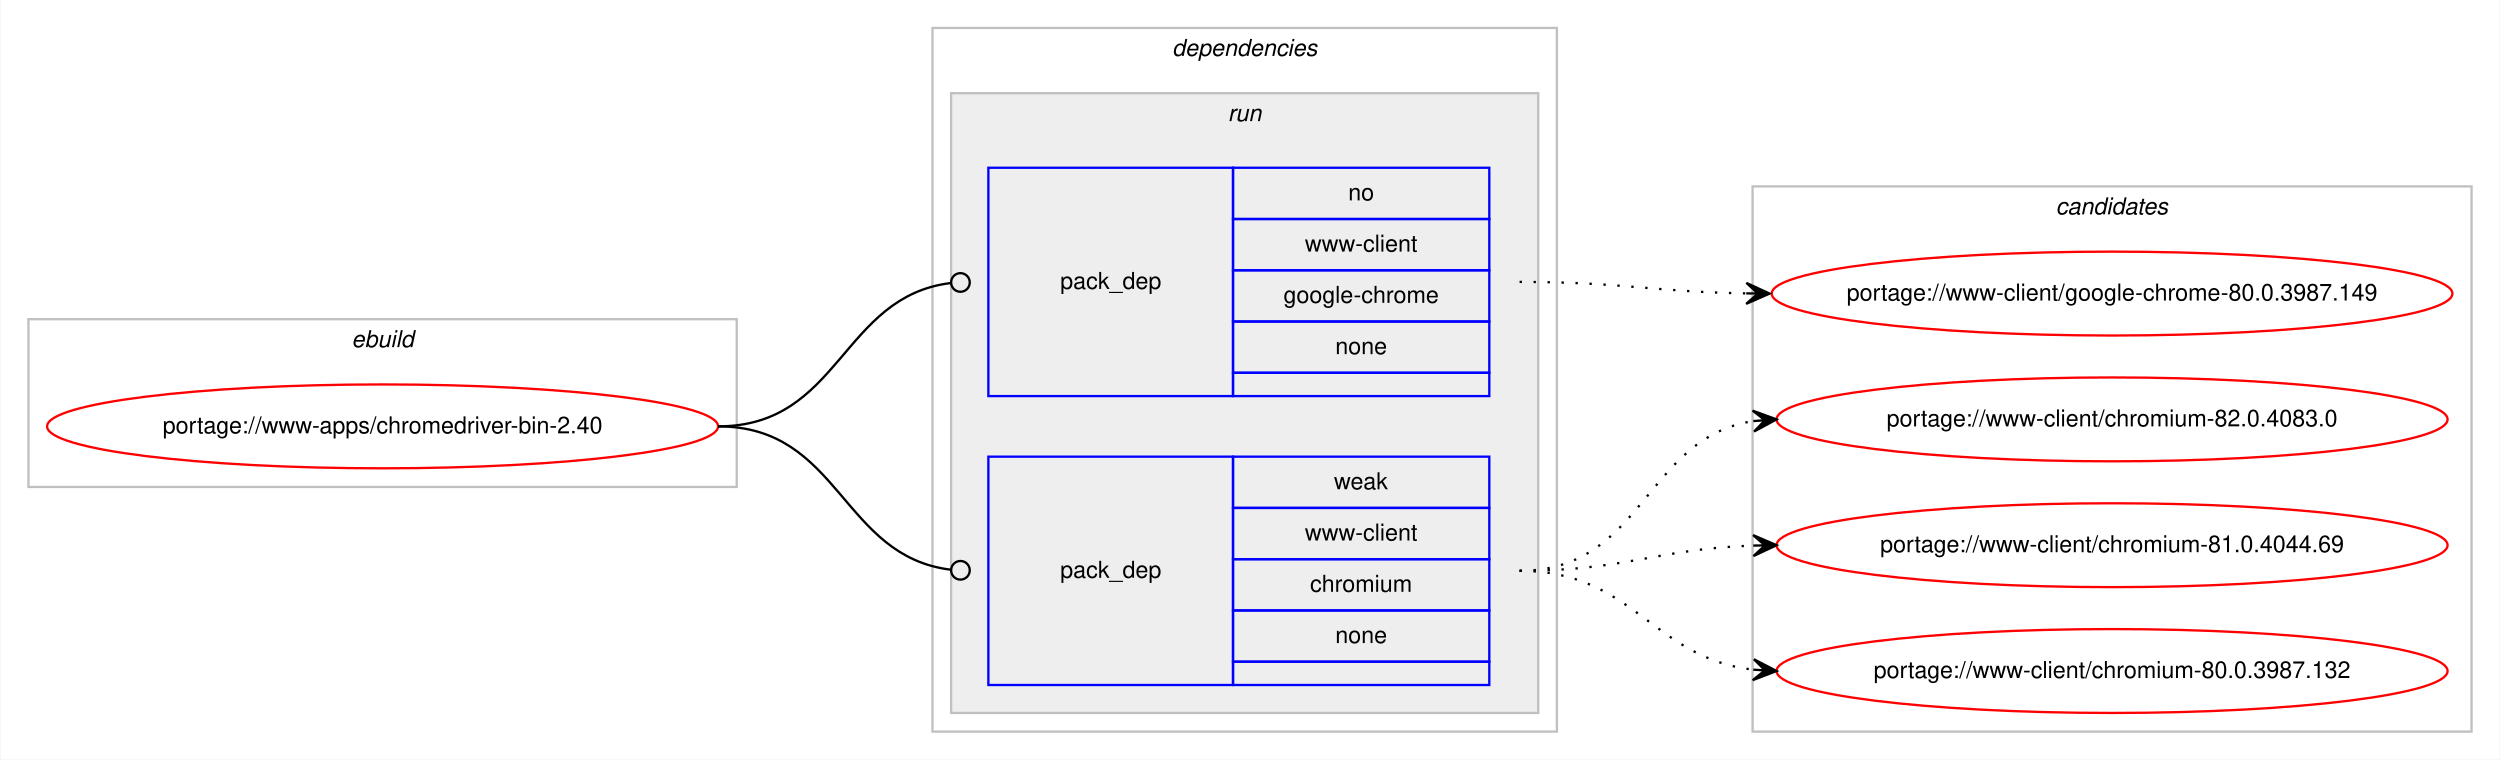
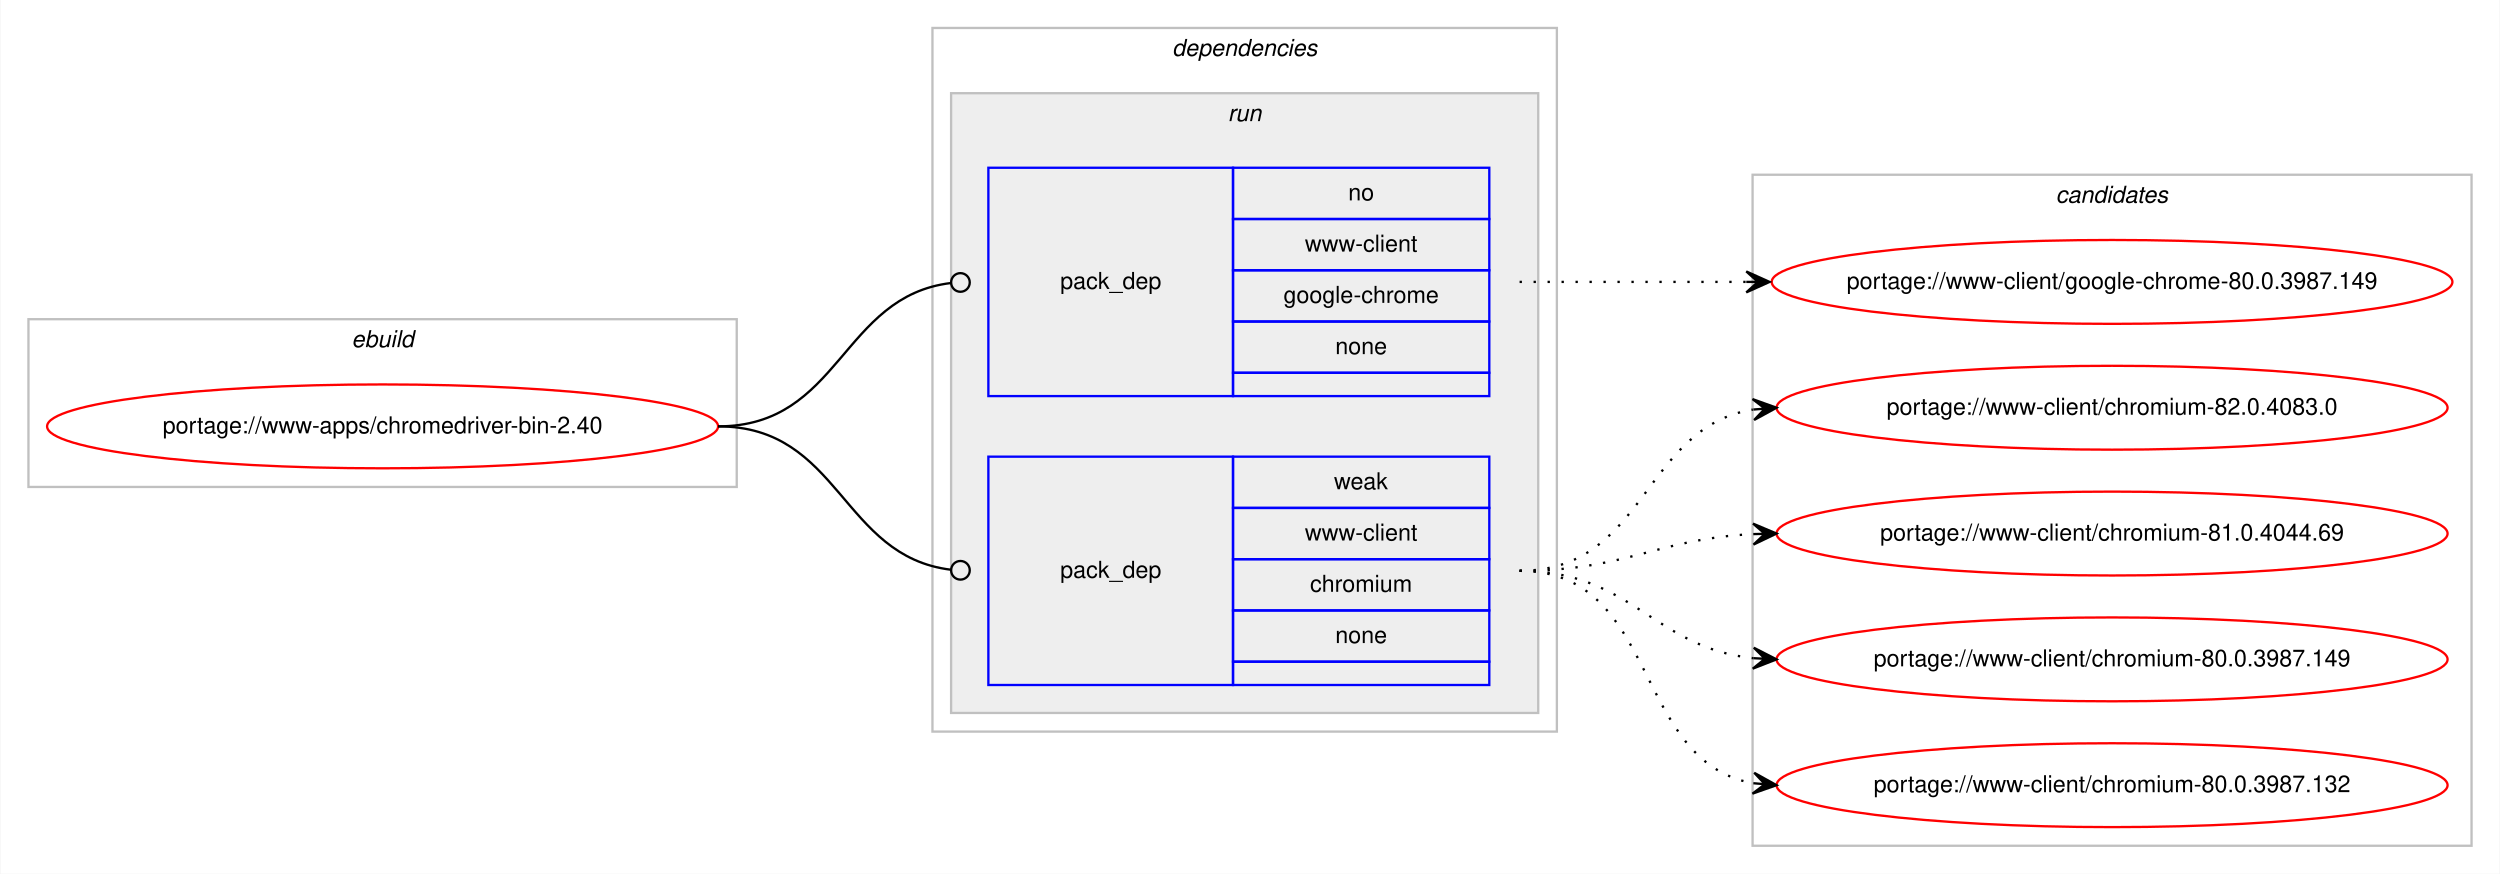
- <svg xmlns="http://www.w3.org/2000/svg" xmlns:xlink="http://www.w3.org/1999/xlink" width="1073pt" height="326pt" viewBox="0.00 0.00 1072.58 326.00">
-   <g id="graph0" class="graph" transform="scale(1 1) rotate(0) translate(4 322)">
-     <polygon fill="#ffffff" stroke="transparent" points="-4,4 -4,-322 1068.58,-322 1068.58,4 -4,4" />
+ <svg xmlns="http://www.w3.org/2000/svg" xmlns:xlink="http://www.w3.org/1999/xlink" width="1073pt" height="375pt" viewBox="0.00 0.00 1072.58 375.00">
+   <g id="graph0" class="graph" transform="scale(1 1) rotate(0) translate(4 371)">
+     <polygon fill="#ffffff" stroke="transparent" points="-4,4 -4,-371 1068.58,-371 1068.58,4 -4,4" />
    <g id="clust1" class="cluster">
-       <polygon fill="none" stroke="#c0c0c0" points="8,-113 8,-185 312,-185 312,-113 8,-113" />
-       <text text-anchor="start" x="146.663" y="-173" font-family="Helvetica,sans-Serif" font-style="italic" font-size="10.00" fill="#000000">ebuild</text>
+       <polygon fill="none" stroke="#c0c0c0" points="8,-162 8,-234 312,-234 312,-162 8,-162" />
+       <text text-anchor="start" x="146.663" y="-222" font-family="Helvetica,sans-Serif" font-style="italic" font-size="10.00" fill="#000000">ebuild</text>
    </g>
    <g id="clust2" class="cluster">
-       <polygon fill="none" stroke="#c0c0c0" points="396,-8 396,-310 664,-310 664,-8 396,-8" />
-       <text text-anchor="start" x="498.875" y="-298" font-family="Helvetica,sans-Serif" font-style="italic" font-size="10.00" fill="#000000">dependencies</text>
+       <polygon fill="none" stroke="#c0c0c0" points="396,-57 396,-359 664,-359 664,-57 396,-57" />
+       <text text-anchor="start" x="498.875" y="-347" font-family="Helvetica,sans-Serif" font-style="italic" font-size="10.00" fill="#000000">dependencies</text>
    </g>
    <g id="clust5" class="cluster">
-       <polygon fill="#eeeeee" stroke="#c0c0c0" points="404,-16 404,-282 656,-282 656,-16 404,-16" />
-       <text text-anchor="start" x="522.777" y="-270" font-family="Helvetica,sans-Serif" font-style="italic" font-size="10.00" fill="#000000">run</text>
+       <polygon fill="#eeeeee" stroke="#c0c0c0" points="404,-65 404,-331 656,-331 656,-65 404,-65" />
+       <text text-anchor="start" x="522.777" y="-319" font-family="Helvetica,sans-Serif" font-style="italic" font-size="10.00" fill="#000000">run</text>
    </g>
    <g id="clust8" class="cluster">
-       <polygon fill="none" stroke="#c0c0c0" points="748,-8 748,-242 1056.58,-242 1056.58,-8 748,-8" />
-       <text text-anchor="start" x="878.114" y="-230" font-family="Helvetica,sans-Serif" font-style="italic" font-size="10.00" fill="#000000">candidates</text>
+       <polygon fill="none" stroke="#c0c0c0" points="748,-8 748,-296 1056.58,-296 1056.58,-8 748,-8" />
+       <text text-anchor="start" x="878.114" y="-284" font-family="Helvetica,sans-Serif" font-style="italic" font-size="10.00" fill="#000000">candidates</text>
    </g>
    <g id="node1" class="node">
      <g id="a_node1">
        <a xlink:href="../www-apps/chromedriver-bin-2.40.svg" xlink:title="portage://www-apps/chromedriver-bin-2.40">
-           <ellipse fill="none" stroke="#ff0000" cx="160" cy="-139" rx="144" ry="18" />
-           <text text-anchor="middle" x="160" y="-136" font-family="Helvetica,sans-Serif" font-size="10.00" fill="#000000">portage://www-apps/chromedriver-bin-2.40</text>
+           <ellipse fill="none" stroke="#ff0000" cx="160" cy="-188" rx="144" ry="18" />
+           <text text-anchor="middle" x="160" y="-185" font-family="Helvetica,sans-Serif" font-size="10.00" fill="#000000">portage://www-apps/chromedriver-bin-2.40</text>
        </a>
      </g>
    </g>
    <g id="node2" class="node">
-       <polygon fill="none" stroke="#0000ff" points="420,-152 420,-250 525,-250 525,-152 420,-152" />
-       <text text-anchor="start" x="450.823" y="-198" font-family="Helvetica,sans-Serif" font-size="10.00" fill="#000000">pack_dep</text>
-       <polygon fill="none" stroke="#0000ff" points="525,-228 525,-250 635,-250 635,-228 525,-228" />
-       <text text-anchor="start" x="574.441" y="-236" font-family="Helvetica,sans-Serif" font-size="10.00" fill="#000000">no</text>
-       <polygon fill="none" stroke="#0000ff" points="525,-206 525,-228 635,-228 635,-206 525,-206" />
-       <text text-anchor="start" x="555.84" y="-214" font-family="Helvetica,sans-Serif" font-size="10.00" fill="#000000">www-client</text>
-       <polygon fill="none" stroke="#0000ff" points="525,-184 525,-206 635,-206 635,-184 525,-184" />
-       <text text-anchor="start" x="546.661" y="-192" font-family="Helvetica,sans-Serif" font-size="10.00" fill="#000000">google-chrome</text>
-       <polygon fill="none" stroke="#0000ff" points="525,-162 525,-184 635,-184 635,-162 525,-162" />
-       <text text-anchor="start" x="568.882" y="-170" font-family="Helvetica,sans-Serif" font-size="10.00" fill="#000000">none</text>
-       <polygon fill="none" stroke="#0000ff" points="525,-152 525,-162 635,-162 635,-152 525,-152" />
+       <polygon fill="none" stroke="#0000ff" points="420,-201 420,-299 525,-299 525,-201 420,-201" />
+       <text text-anchor="start" x="450.823" y="-247" font-family="Helvetica,sans-Serif" font-size="10.00" fill="#000000">pack_dep</text>
+       <polygon fill="none" stroke="#0000ff" points="525,-277 525,-299 635,-299 635,-277 525,-277" />
+       <text text-anchor="start" x="574.441" y="-285" font-family="Helvetica,sans-Serif" font-size="10.00" fill="#000000">no</text>
+       <polygon fill="none" stroke="#0000ff" points="525,-255 525,-277 635,-277 635,-255 525,-255" />
+       <text text-anchor="start" x="555.84" y="-263" font-family="Helvetica,sans-Serif" font-size="10.00" fill="#000000">www-client</text>
+       <polygon fill="none" stroke="#0000ff" points="525,-233 525,-255 635,-255 635,-233 525,-233" />
+       <text text-anchor="start" x="546.661" y="-241" font-family="Helvetica,sans-Serif" font-size="10.00" fill="#000000">google-chrome</text>
+       <polygon fill="none" stroke="#0000ff" points="525,-211 525,-233 635,-233 635,-211 525,-211" />
+       <text text-anchor="start" x="568.882" y="-219" font-family="Helvetica,sans-Serif" font-size="10.00" fill="#000000">none</text>
+       <polygon fill="none" stroke="#0000ff" points="525,-201 525,-211 635,-211 635,-201 525,-201" />
    </g>
    <g id="edge1" class="edge">
-       <path fill="none" stroke="#000000" d="M304,-139C356.537,-139 356.777,-194.863 404.002,-200.537" />
-       <ellipse fill="none" stroke="#000000" cx="408.007" cy="-200.769" rx="4" ry="4" />
+       <path fill="none" stroke="#000000" d="M304,-188C356.537,-188 356.777,-243.863 404.002,-249.537" />
+       <ellipse fill="none" stroke="#000000" cx="408.007" cy="-249.769" rx="4" ry="4" />
    </g>
    <g id="node3" class="node">
-       <polygon fill="none" stroke="#0000ff" points="420,-28 420,-126 525,-126 525,-28 420,-28" />
-       <text text-anchor="start" x="450.823" y="-74" font-family="Helvetica,sans-Serif" font-size="10.00" fill="#000000">pack_dep</text>
-       <polygon fill="none" stroke="#0000ff" points="525,-104 525,-126 635,-126 635,-104 525,-104" />
-       <text text-anchor="start" x="568.332" y="-112" font-family="Helvetica,sans-Serif" font-size="10.00" fill="#000000">weak</text>
-       <polygon fill="none" stroke="#0000ff" points="525,-82 525,-104 635,-104 635,-82 525,-82" />
-       <text text-anchor="start" x="555.84" y="-90" font-family="Helvetica,sans-Serif" font-size="10.00" fill="#000000">www-client</text>
-       <polygon fill="none" stroke="#0000ff" points="525,-60 525,-82 635,-82 635,-60 525,-60" />
-       <text text-anchor="start" x="558.058" y="-68" font-family="Helvetica,sans-Serif" font-size="10.00" fill="#000000">chromium</text>
-       <polygon fill="none" stroke="#0000ff" points="525,-38 525,-60 635,-60 635,-38 525,-38" />
-       <text text-anchor="start" x="568.882" y="-46" font-family="Helvetica,sans-Serif" font-size="10.00" fill="#000000">none</text>
-       <polygon fill="none" stroke="#0000ff" points="525,-28 525,-38 635,-38 635,-28 525,-28" />
+       <polygon fill="none" stroke="#0000ff" points="420,-77 420,-175 525,-175 525,-77 420,-77" />
+       <text text-anchor="start" x="450.823" y="-123" font-family="Helvetica,sans-Serif" font-size="10.00" fill="#000000">pack_dep</text>
+       <polygon fill="none" stroke="#0000ff" points="525,-153 525,-175 635,-175 635,-153 525,-153" />
+       <text text-anchor="start" x="568.332" y="-161" font-family="Helvetica,sans-Serif" font-size="10.00" fill="#000000">weak</text>
+       <polygon fill="none" stroke="#0000ff" points="525,-131 525,-153 635,-153 635,-131 525,-131" />
+       <text text-anchor="start" x="555.84" y="-139" font-family="Helvetica,sans-Serif" font-size="10.00" fill="#000000">www-client</text>
+       <polygon fill="none" stroke="#0000ff" points="525,-109 525,-131 635,-131 635,-109 525,-109" />
+       <text text-anchor="start" x="558.058" y="-117" font-family="Helvetica,sans-Serif" font-size="10.00" fill="#000000">chromium</text>
+       <polygon fill="none" stroke="#0000ff" points="525,-87 525,-109 635,-109 635,-87 525,-87" />
+       <text text-anchor="start" x="568.882" y="-95" font-family="Helvetica,sans-Serif" font-size="10.00" fill="#000000">none</text>
+       <polygon fill="none" stroke="#0000ff" points="525,-77 525,-87 635,-87 635,-77 525,-77" />
    </g>
    <g id="edge2" class="edge">
-       <path fill="none" stroke="#000000" d="M304,-139C356.537,-139 356.777,-83.137 404.002,-77.463" />
-       <ellipse fill="none" stroke="#000000" cx="408.007" cy="-77.231" rx="4" ry="4" />
+       <path fill="none" stroke="#000000" d="M304,-188C356.537,-188 356.777,-132.137 404.002,-126.463" />
+       <ellipse fill="none" stroke="#000000" cx="408.007" cy="-126.231" rx="4" ry="4" />
    </g>
    <g id="node4" class="node">
      <g id="a_node4">
        <a xlink:href="../www-client/google-chrome-80.0.3987.149.svg" xlink:title="portage://www-client/google-chrome-80.0.3987.149">
-           <ellipse fill="none" stroke="#ff0000" cx="902.29" cy="-196" rx="146.08" ry="18" />
-           <text text-anchor="middle" x="902.29" y="-193" font-family="Helvetica,sans-Serif" font-size="10.00" fill="#000000">portage://www-client/google-chrome-80.0.3987.149</text>
+           <ellipse fill="none" stroke="#ff0000" cx="902.29" cy="-250" rx="146.08" ry="18" />
+           <text text-anchor="middle" x="902.29" y="-247" font-family="Helvetica,sans-Serif" font-size="10.00" fill="#000000">portage://www-client/google-chrome-80.0.3987.149</text>
        </a>
      </g>
    </g>
    <g id="edge3" class="edge">
-       <path fill="none" stroke="#000000" stroke-dasharray="1,5" d="M648,-201C692.193,-201 705.602,-196.715 745.225,-196.078" />
-       <polygon fill="#000000" stroke="#000000" points="755.29,-196 745.325,-200.578 750.29,-196.039 745.29,-196.078 745.29,-196.078 745.29,-196.078 750.29,-196.039 745.255,-191.578 755.29,-196 755.29,-196" />
+       <path fill="none" stroke="#000000" stroke-dasharray="1,5" d="M648,-250C692.145,-250 705.639,-250 745.234,-250" />
+       <polygon fill="#000000" stroke="#000000" points="755.29,-250 745.29,-254.5 750.29,-250 745.29,-250 745.29,-250 745.29,-250 750.29,-250 745.29,-245.5 755.29,-250 755.29,-250" />
    </g>
    <g id="node5" class="node">
      <g id="a_node5">
        <a xlink:href="../www-client/chromium-82.0.4083.0.svg" xlink:title="portage://www-client/chromium-82.0.4083.0">
-           <ellipse fill="none" stroke="#ff0000" cx="902.29" cy="-142" rx="144" ry="18" />
-           <text text-anchor="middle" x="902.29" y="-139" font-family="Helvetica,sans-Serif" font-size="10.00" fill="#000000">portage://www-client/chromium-82.0.4083.0</text>
+           <ellipse fill="none" stroke="#ff0000" cx="902.29" cy="-196" rx="144" ry="18" />
+           <text text-anchor="middle" x="902.29" y="-193" font-family="Helvetica,sans-Serif" font-size="10.00" fill="#000000">portage://www-client/chromium-82.0.4083.0</text>
        </a>
      </g>
    </g>
    <g id="edge4" class="edge">
-       <path fill="none" stroke="#000000" stroke-dasharray="1,5" d="M648,-77C701.341,-77 701.595,-134.129 748.3,-141.27" />
-       <polygon fill="#000000" stroke="#000000" points="758.29,-142 747.989,-145.759 753.303,-141.636 748.316,-141.271 748.316,-141.271 748.316,-141.271 753.303,-141.636 748.644,-136.783 758.29,-142 758.29,-142" />
+       <path fill="none" stroke="#000000" stroke-dasharray="1,5" d="M648,-126C702.429,-126 700.711,-187.523 748.121,-195.214" />
+       <polygon fill="#000000" stroke="#000000" points="758.29,-196 747.973,-199.716 753.305,-195.614 748.32,-195.229 748.32,-195.229 748.32,-195.229 753.305,-195.614 748.667,-190.743 758.29,-196 758.29,-196" />
    </g>
    <g id="node6" class="node">
      <g id="a_node6">
        <a xlink:href="../www-client/chromium-81.0.4044.69.svg" xlink:title="portage://www-client/chromium-81.0.4044.69">
-           <ellipse fill="none" stroke="#ff0000" cx="902.29" cy="-88" rx="144" ry="18" />
-           <text text-anchor="middle" x="902.29" y="-85" font-family="Helvetica,sans-Serif" font-size="10.00" fill="#000000">portage://www-client/chromium-81.0.4044.69</text>
+           <ellipse fill="none" stroke="#ff0000" cx="902.29" cy="-142" rx="144" ry="18" />
+           <text text-anchor="middle" x="902.29" y="-139" font-family="Helvetica,sans-Serif" font-size="10.00" fill="#000000">portage://www-client/chromium-81.0.4044.69</text>
        </a>
      </g>
    </g>
    <g id="edge5" class="edge">
-       <path fill="none" stroke="#000000" stroke-dasharray="1,5" d="M648,-77C693.701,-77 707.132,-86.468 748.169,-87.836" />
-       <polygon fill="#000000" stroke="#000000" points="758.29,-88 748.218,-92.337 753.29,-87.919 748.291,-87.838 748.291,-87.838 748.291,-87.838 753.29,-87.919 748.364,-83.338 758.29,-88 758.29,-88" />
+       <path fill="none" stroke="#000000" stroke-dasharray="1,5" d="M648,-126C693.952,-126 706.936,-139.771 748.123,-141.761" />
+       <polygon fill="#000000" stroke="#000000" points="758.29,-142 748.187,-146.264 753.291,-141.883 748.293,-141.765 748.293,-141.765 748.293,-141.765 753.291,-141.883 748.398,-137.267 758.29,-142 758.29,-142" />
    </g>
    <g id="node7" class="node">
      <g id="a_node7">
+         <a xlink:href="../www-client/chromium-80.0.3987.149.svg" xlink:title="portage://www-client/chromium-80.0.3987.149">
+           <ellipse fill="none" stroke="#ff0000" cx="902.29" cy="-88" rx="144" ry="18" />
+           <text text-anchor="middle" x="902.29" y="-85" font-family="Helvetica,sans-Serif" font-size="10.00" fill="#000000">portage://www-client/chromium-80.0.3987.149</text>
+         </a>
+       </g>
+     </g>
+     <g id="edge6" class="edge">
+       <path fill="none" stroke="#000000" stroke-dasharray="1,5" d="M648,-126C696.302,-126 705.331,-93.018 748.263,-88.508" />
+       <polygon fill="#000000" stroke="#000000" points="758.29,-88 748.531,-93.001 753.296,-88.253 748.303,-88.507 748.303,-88.507 748.303,-88.507 753.296,-88.253 748.075,-84.012 758.29,-88 758.29,-88" />
+     </g>
+     <g id="node8" class="node">
+       <g id="a_node8">
        <a xlink:href="../www-client/chromium-80.0.3987.132.svg" xlink:title="portage://www-client/chromium-80.0.3987.132">
          <ellipse fill="none" stroke="#ff0000" cx="902.29" cy="-34" rx="144" ry="18" />
          <text text-anchor="middle" x="902.29" y="-31" font-family="Helvetica,sans-Serif" font-size="10.00" fill="#000000">portage://www-client/chromium-80.0.3987.132</text>
        </a>
      </g>
    </g>
-     <g id="edge6" class="edge">
-       <path fill="none" stroke="#000000" stroke-dasharray="1,5" d="M648,-77C697.015,-77 704.763,-39.678 748.136,-34.575" />
-       <polygon fill="#000000" stroke="#000000" points="758.29,-34 748.561,-39.059 753.298,-34.283 748.306,-34.566 748.306,-34.566 748.306,-34.566 753.298,-34.283 748.051,-30.073 758.29,-34 758.29,-34" />
+     <g id="edge7" class="edge">
+       <path fill="none" stroke="#000000" stroke-dasharray="1,5" d="M648,-126C708.217,-126 696.165,-44.127 748.195,-34.852" />
+       <polygon fill="#000000" stroke="#000000" points="758.29,-34 748.704,-39.325 753.308,-34.421 748.325,-34.841 748.325,-34.841 748.325,-34.841 753.308,-34.421 747.947,-30.357 758.29,-34 758.29,-34" />
    </g>
  </g>
</svg>
